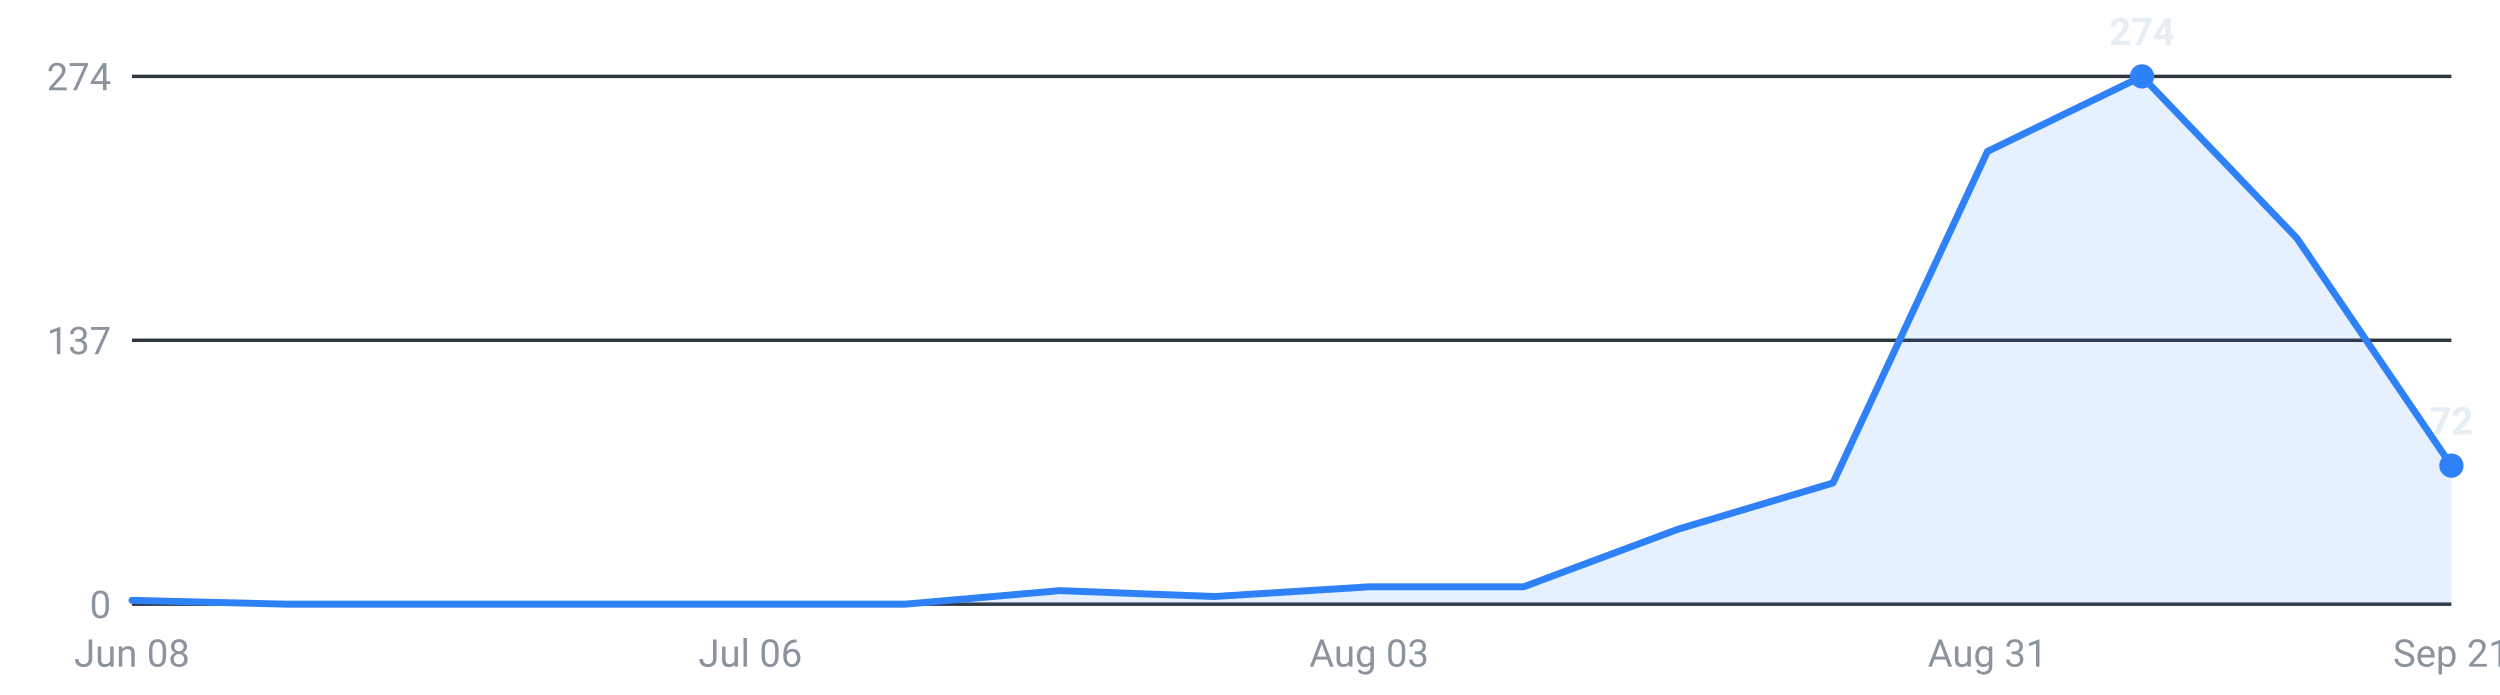
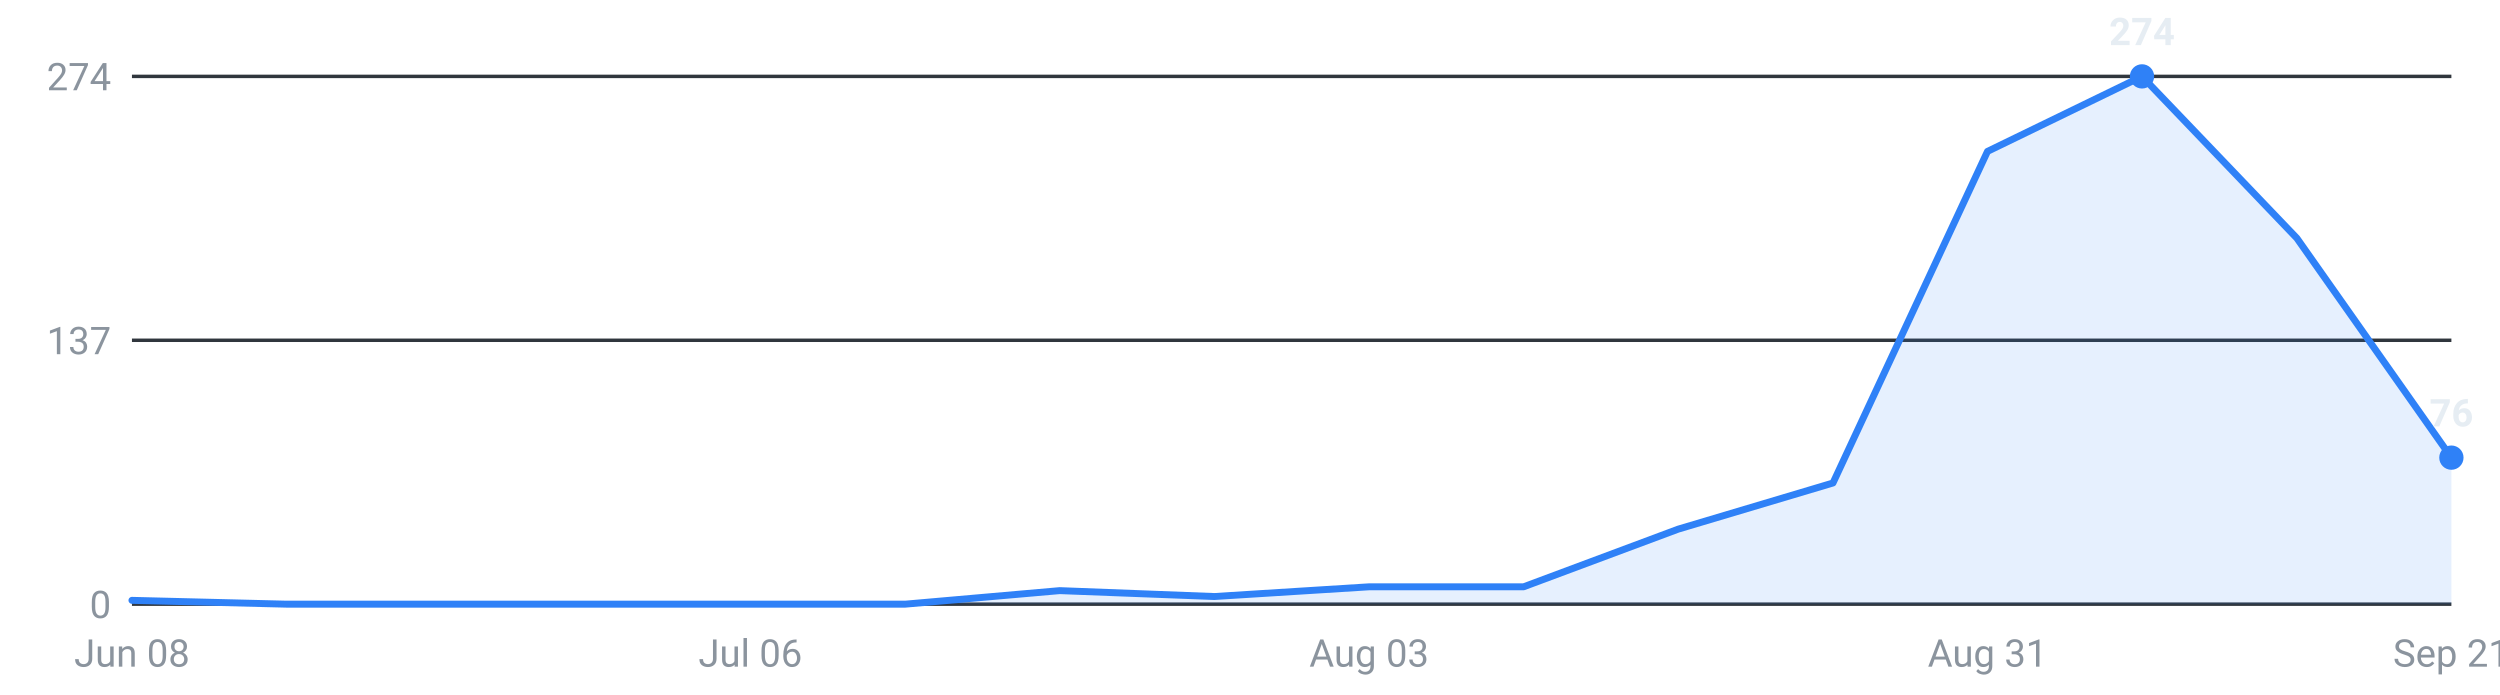
<svg xmlns="http://www.w3.org/2000/svg" viewBox="0 0 720 200" width="720" height="200" role="img" aria-label="Internships posted per week, last 16 weeks">
  <g font-family="-apple-system,Segoe UI,Roboto,sans-serif" font-size="11">
    <line x1="38" y1="174.0" x2="706" y2="174.0" stroke="#30363d" stroke-width="1" />
    <text x="32" y="178.0" text-anchor="end" fill="#8b949e">0</text>
    <line x1="38" y1="98.0" x2="706" y2="98.0" stroke="#30363d" stroke-width="1" />
    <text x="32" y="102.0" text-anchor="end" fill="#8b949e">137</text>
    <line x1="38" y1="22.0" x2="706" y2="22.0" stroke="#30363d" stroke-width="1" />
    <text x="32" y="26.0" text-anchor="end" fill="#8b949e">274</text>
-     <path d="M38.0,174 L38.0,172.9 L82.5,174.0 L127.1,174.0 L171.6,174.0 L216.1,174.0 L260.7,174.0 L305.2,170.1 L349.7,171.8 L394.3,169.0 L438.8,169.0 L483.3,152.4 L527.9,139.1 L572.4,43.6 L616.9,22.0 L661.5,68.6 L706.0,134.1 L706.0,174 Z" fill="#2f81f7" fill-opacity="0.12" />
-     <polyline points="38.0,172.9 82.5,174.0 127.1,174.0 171.6,174.0 216.1,174.0 260.7,174.0 305.2,170.1 349.7,171.8 394.3,169.0 438.8,169.0 483.3,152.4 527.9,139.1 572.4,43.6 616.9,22.0 661.5,68.6 706.0,134.1" fill="none" stroke="#2f81f7" stroke-width="2" stroke-linejoin="round" stroke-linecap="round" />
+     <path d="M38.0,174 L38.0,172.9 L82.5,174.0 L127.1,174.0 L171.6,174.0 L216.1,174.0 L260.7,174.0 L305.2,170.1 L349.7,171.8 L394.3,169.0 L438.8,169.0 L483.3,152.4 L527.9,139.1 L572.4,43.6 L616.9,22.0 L661.5,68.6 L706.0,131.8 L706.0,174 Z" fill="#2f81f7" fill-opacity="0.12" />
+     <polyline points="38.0,172.9 82.5,174.0 127.1,174.0 171.6,174.0 216.1,174.0 260.7,174.0 305.2,170.1 349.7,171.8 394.3,169.0 438.8,169.0 483.3,152.4 527.9,139.1 572.4,43.6 616.9,22.0 661.5,68.6 706.0,131.8" fill="none" stroke="#2f81f7" stroke-width="2" stroke-linejoin="round" stroke-linecap="round" />
    <circle cx="616.9" cy="22.0" r="3.5" fill="#2f81f7" />
    <text x="616.9" y="13.0" text-anchor="middle" fill="#e6edf3" font-weight="600">274</text>
-     <circle cx="706.0" cy="134.1" r="3.5" fill="#2f81f7" />
-     <text x="706.0" y="125.1" text-anchor="middle" fill="#e6edf3" font-weight="600">72</text>
+     <circle cx="706.0" cy="131.8" r="3.5" fill="#2f81f7" />
+     <text x="706.0" y="122.8" text-anchor="middle" fill="#e6edf3" font-weight="600">76</text>
    <text x="38.0" y="192" text-anchor="middle" fill="#8b949e">Jun 08</text>
    <text x="216.1" y="192" text-anchor="middle" fill="#8b949e">Jul 06</text>
    <text x="394.3" y="192" text-anchor="middle" fill="#8b949e">Aug 03</text>
    <text x="572.4" y="192" text-anchor="middle" fill="#8b949e">Aug 31</text>
    <text x="706.0" y="192" text-anchor="middle" fill="#8b949e">Sep 21</text>
  </g>
</svg>
